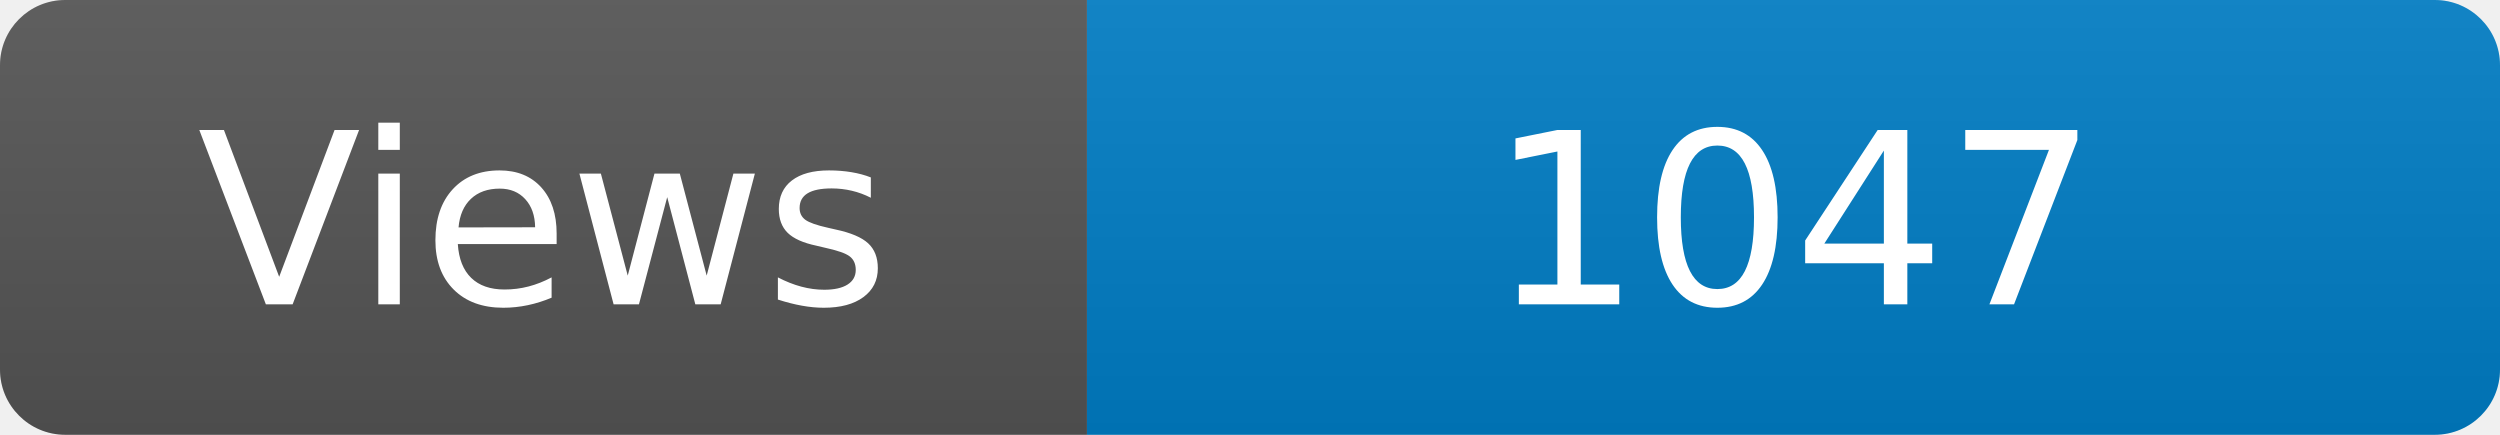
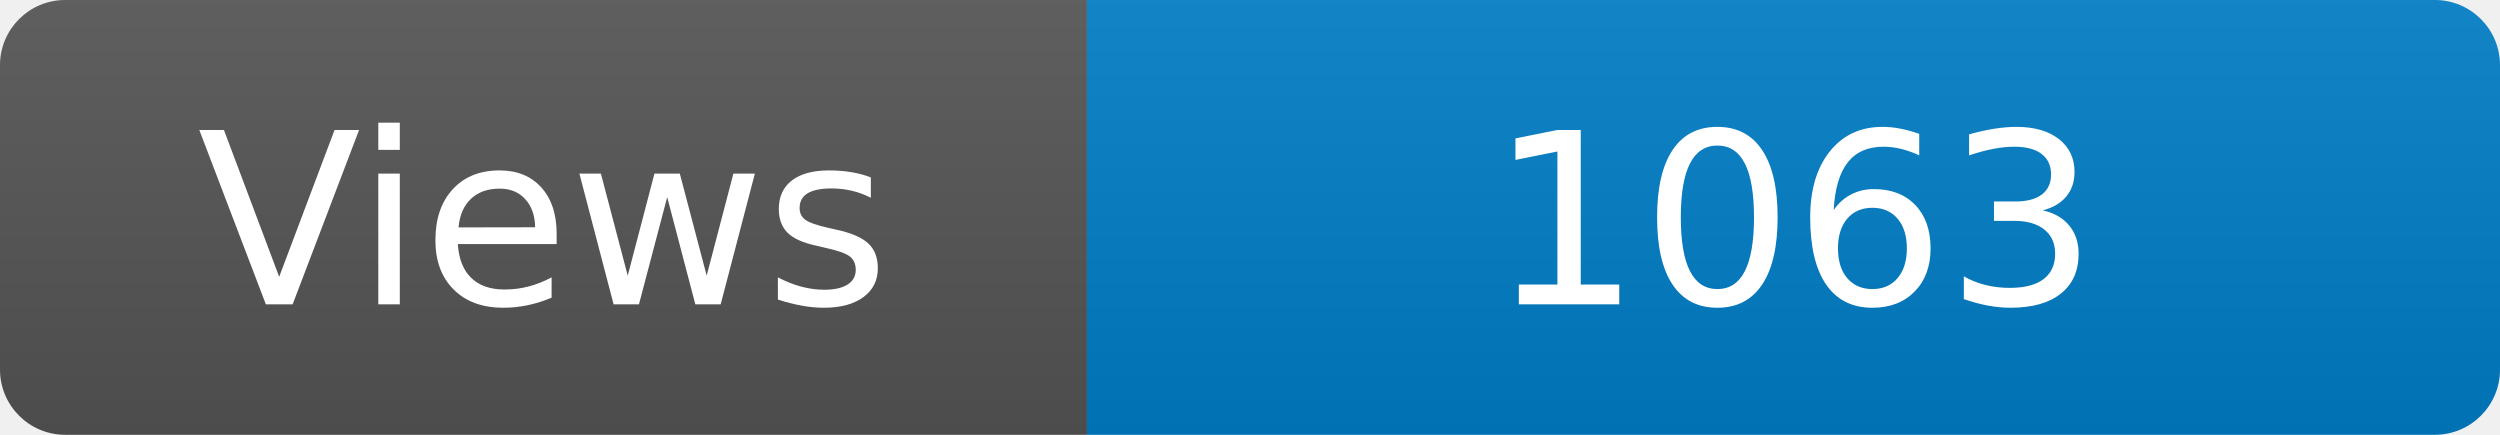
<svg xmlns="http://www.w3.org/2000/svg" width="115" height="20" role="img" aria-label="Maintained?: yes">
  <linearGradient id="s" x2="0" y2="100%">
    <stop offset="0" stop-color="#bbb" stop-opacity=".1" />
    <stop offset="1" stop-opacity=".1" />
  </linearGradient>
  <clipPath id="r">
    <rect width="115" height="20" rx="3" fill="#fff" />
  </clipPath>
  <g clip-path="url(#r)">
    <rect width="50" height="20" fill="#555" />
    <rect x="50" width="160" height="20" fill="#007ec6" />
    <rect width="115" height="20" fill="url(#s)" />
  </g>
  <g fill="#fff" text-anchor="middle" font-family="Verdana,Geneva,DejaVu Sans,sans-serif" font-size="110">
    <text x="250" y="140" transform="scale(.1)" fill="#fff">Views</text>
-     <text x="825" y="140" transform="scale(.1)" fill="#fff">1047</text>
+     <text x="825" y="140" transform="scale(.1)" fill="#fff">1063</text>
  </g>
</svg>
